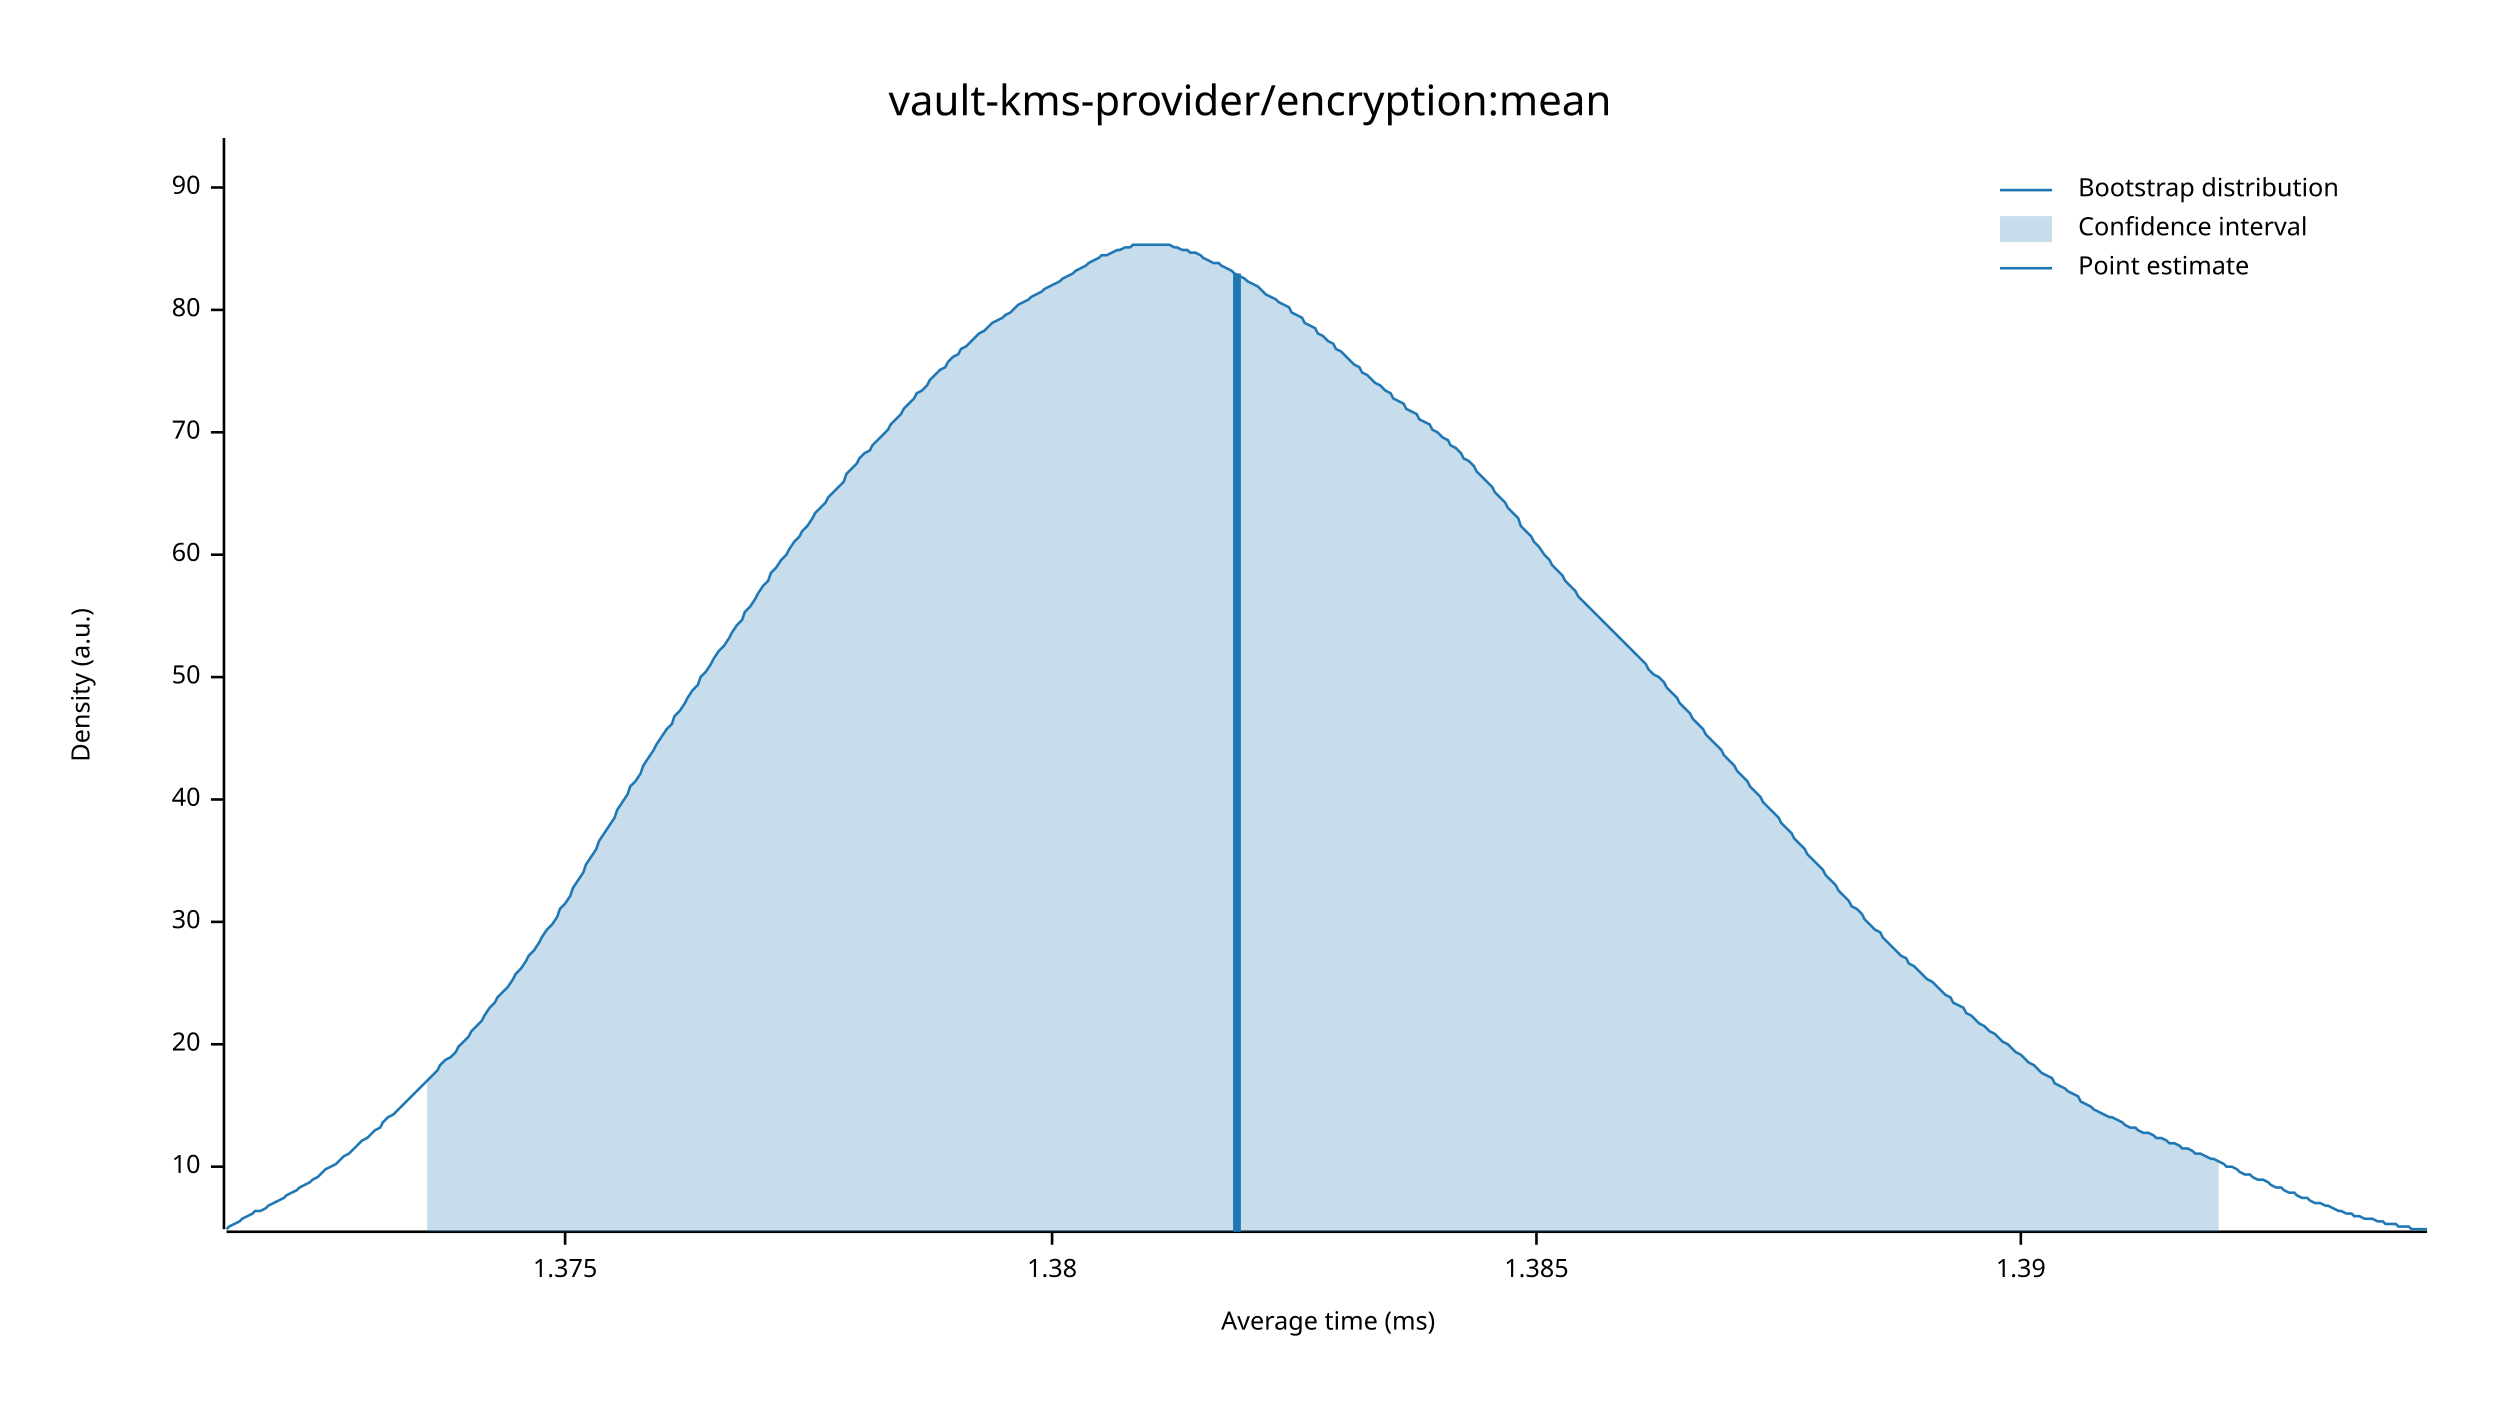
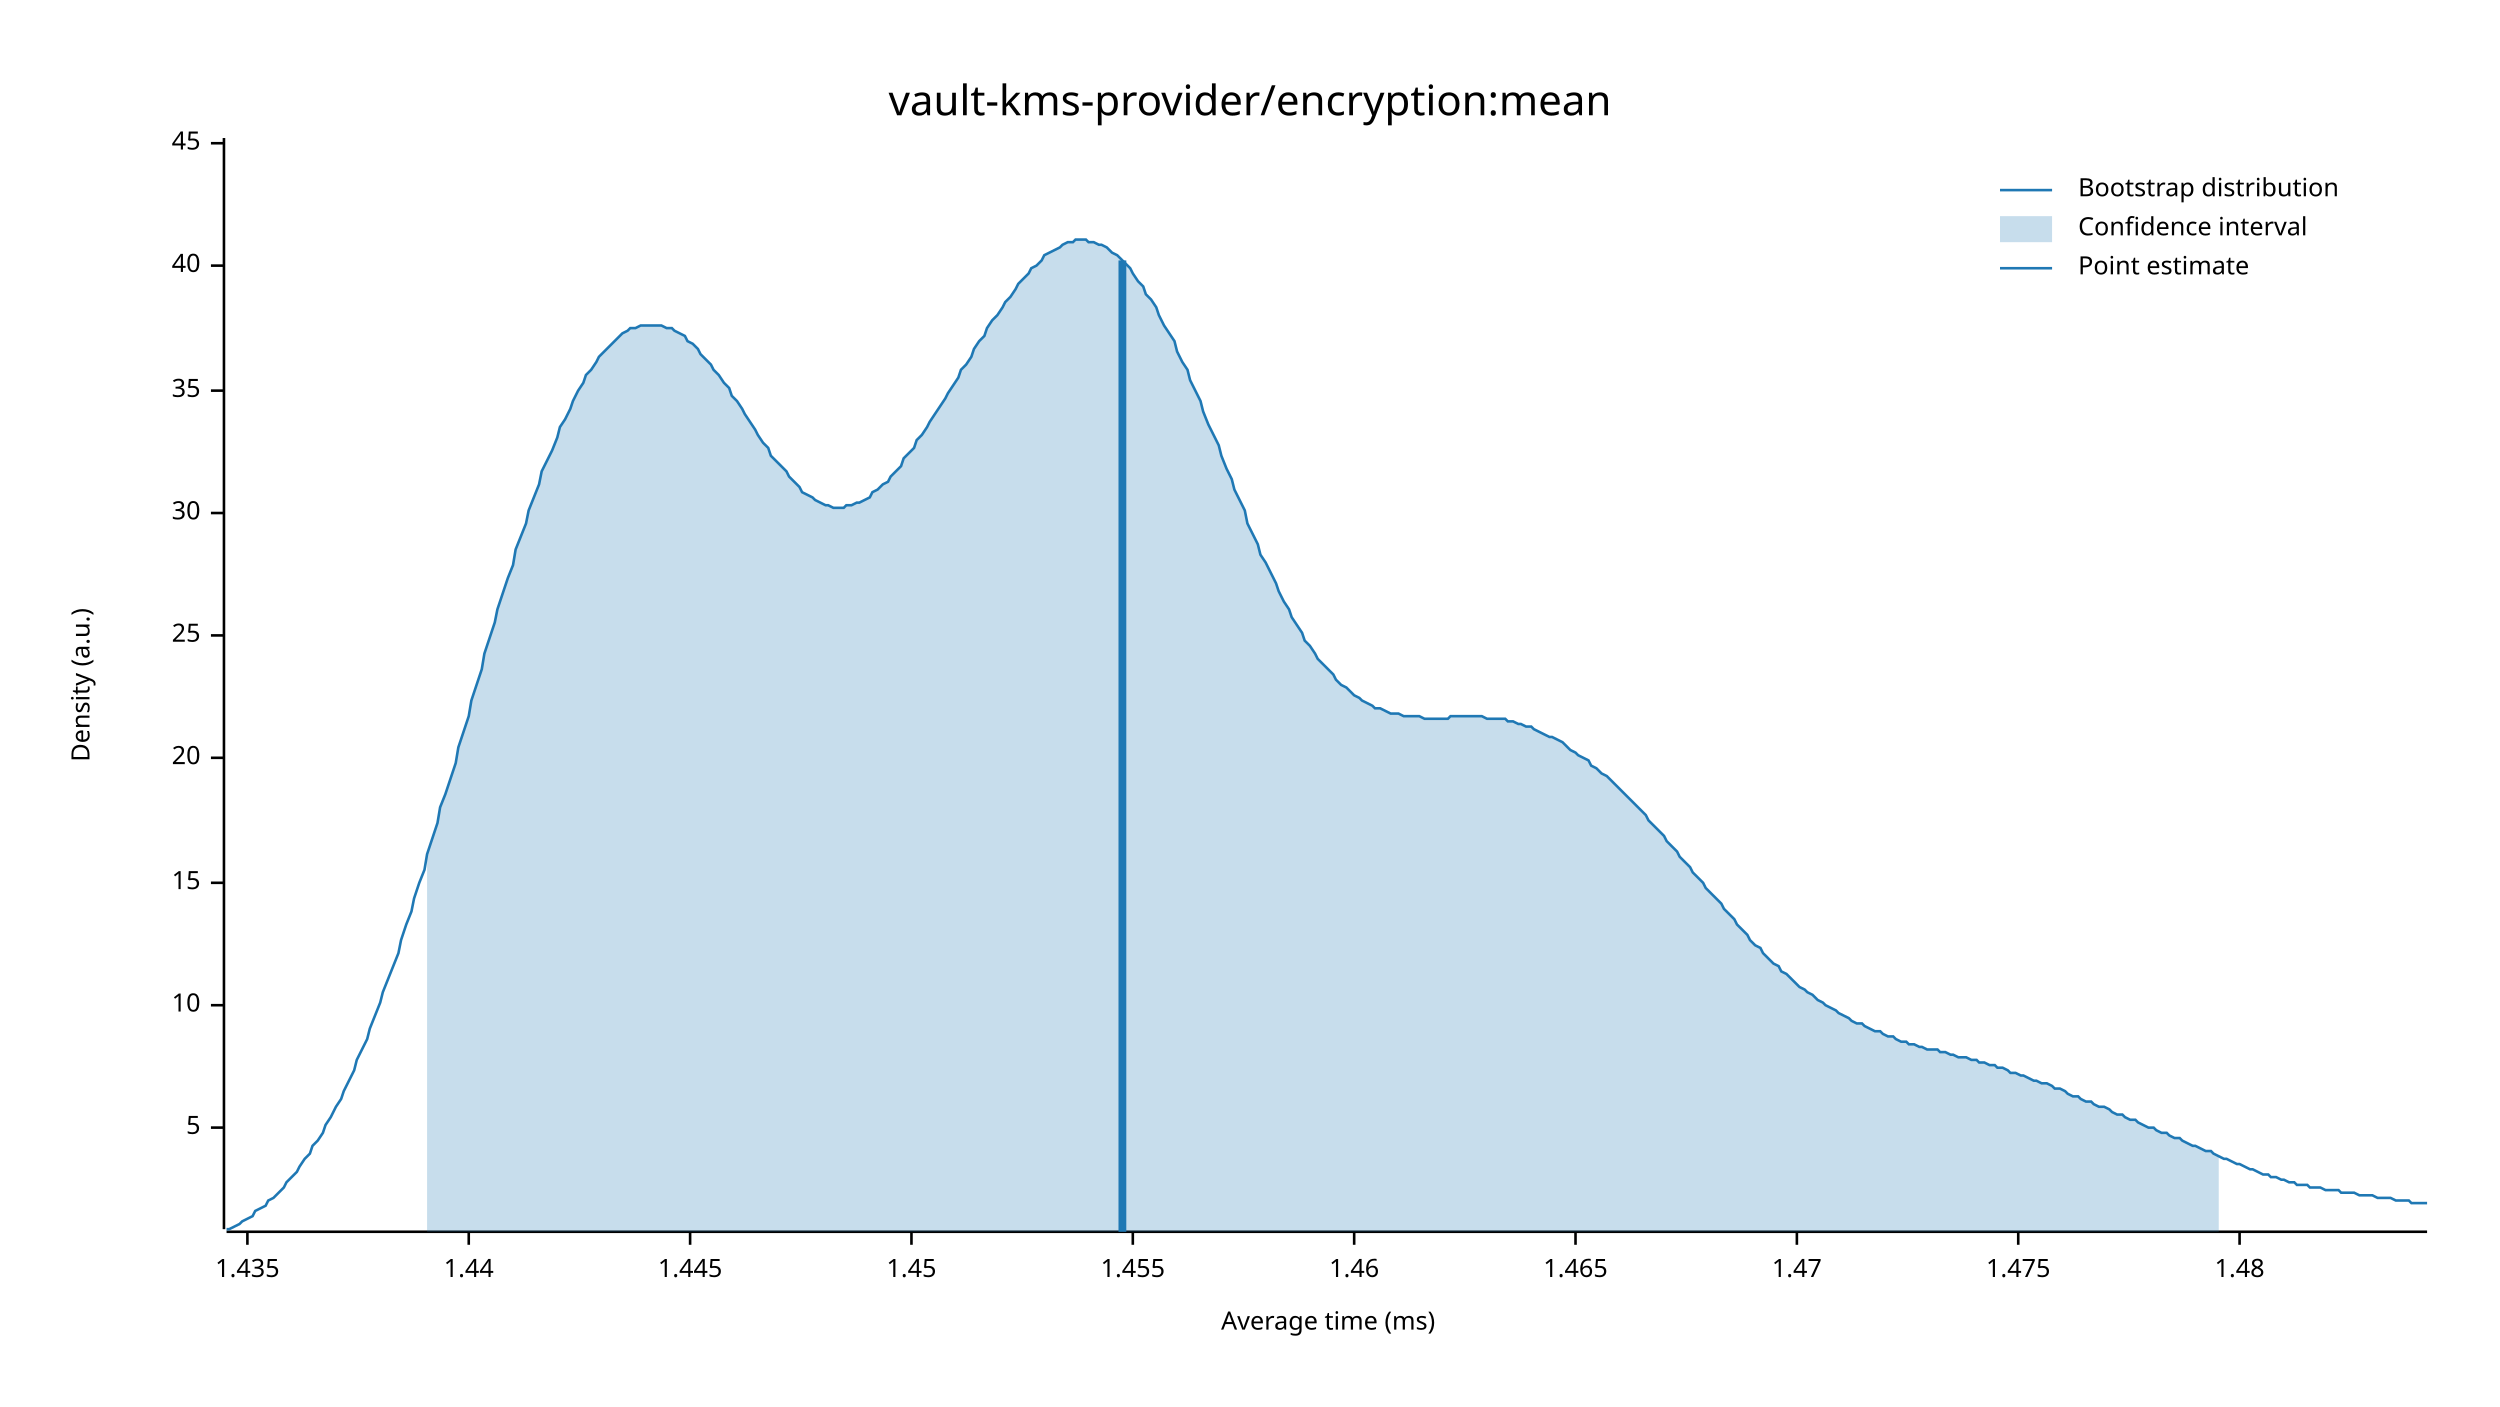
<svg xmlns="http://www.w3.org/2000/svg" width="960" height="540" viewBox="0 0 960 540">
  <text x="480" y="32" dy="0.76em" text-anchor="middle" font-family="sans-serif" font-size="16.129" opacity="1" fill="#000000">
vault-kms-provider/encryption:mean
</text>
  <text x="27" y="263" dy="0.76em" text-anchor="middle" font-family="sans-serif" font-size="9.677" opacity="1" fill="#000000" transform="rotate(270, 27, 263)">
Density (a.u.)
</text>
  <text x="510" y="513" dy="-0.5ex" text-anchor="middle" font-family="sans-serif" font-size="9.677" opacity="1" fill="#000000">
Average time (ms)
</text>
  <polyline fill="none" opacity="1" stroke="#000000" stroke-width="1" points="86,53 86,472 " />
-   <text x="77" y="448" dy="0.5ex" text-anchor="end" font-family="sans-serif" font-size="9.677" opacity="1" fill="#000000">
+   <text x="77" y="433" dy="0.5ex" text-anchor="end" font-family="sans-serif" font-size="9.677" opacity="1" fill="#000000">
+ 5
+ </text>
+   <polyline fill="none" opacity="1" stroke="#000000" stroke-width="1" points="81,433 86,433 " />
+   <text x="77" y="386" dy="0.5ex" text-anchor="end" font-family="sans-serif" font-size="9.677" opacity="1" fill="#000000">
10
</text>
-   <polyline fill="none" opacity="1" stroke="#000000" stroke-width="1" points="81,448 86,448 " />
-   <text x="77" y="401" dy="0.5ex" text-anchor="end" font-family="sans-serif" font-size="9.677" opacity="1" fill="#000000">
+   <polyline fill="none" opacity="1" stroke="#000000" stroke-width="1" points="81,386 86,386 " />
+   <text x="77" y="339" dy="0.5ex" text-anchor="end" font-family="sans-serif" font-size="9.677" opacity="1" fill="#000000">
+ 15
+ </text>
+   <polyline fill="none" opacity="1" stroke="#000000" stroke-width="1" points="81,339 86,339 " />
+   <text x="77" y="291" dy="0.5ex" text-anchor="end" font-family="sans-serif" font-size="9.677" opacity="1" fill="#000000">
20
</text>
-   <polyline fill="none" opacity="1" stroke="#000000" stroke-width="1" points="81,401 86,401 " />
-   <text x="77" y="354" dy="0.5ex" text-anchor="end" font-family="sans-serif" font-size="9.677" opacity="1" fill="#000000">
+   <polyline fill="none" opacity="1" stroke="#000000" stroke-width="1" points="81,291 86,291 " />
+   <text x="77" y="244" dy="0.5ex" text-anchor="end" font-family="sans-serif" font-size="9.677" opacity="1" fill="#000000">
+ 25
+ </text>
+   <polyline fill="none" opacity="1" stroke="#000000" stroke-width="1" points="81,244 86,244 " />
+   <text x="77" y="197" dy="0.5ex" text-anchor="end" font-family="sans-serif" font-size="9.677" opacity="1" fill="#000000">
30
</text>
-   <polyline fill="none" opacity="1" stroke="#000000" stroke-width="1" points="81,354 86,354 " />
-   <text x="77" y="307" dy="0.5ex" text-anchor="end" font-family="sans-serif" font-size="9.677" opacity="1" fill="#000000">
+   <polyline fill="none" opacity="1" stroke="#000000" stroke-width="1" points="81,197 86,197 " />
+   <text x="77" y="150" dy="0.5ex" text-anchor="end" font-family="sans-serif" font-size="9.677" opacity="1" fill="#000000">
+ 35
+ </text>
+   <polyline fill="none" opacity="1" stroke="#000000" stroke-width="1" points="81,150 86,150 " />
+   <text x="77" y="102" dy="0.5ex" text-anchor="end" font-family="sans-serif" font-size="9.677" opacity="1" fill="#000000">
40
</text>
-   <polyline fill="none" opacity="1" stroke="#000000" stroke-width="1" points="81,307 86,307 " />
-   <text x="77" y="260" dy="0.5ex" text-anchor="end" font-family="sans-serif" font-size="9.677" opacity="1" fill="#000000">
- 50
+   <polyline fill="none" opacity="1" stroke="#000000" stroke-width="1" points="81,102 86,102 " />
+   <text x="77" y="55" dy="0.5ex" text-anchor="end" font-family="sans-serif" font-size="9.677" opacity="1" fill="#000000">
+ 45
</text>
-   <polyline fill="none" opacity="1" stroke="#000000" stroke-width="1" points="81,260 86,260 " />
-   <text x="77" y="213" dy="0.5ex" text-anchor="end" font-family="sans-serif" font-size="9.677" opacity="1" fill="#000000">
- 60
+   <polyline fill="none" opacity="1" stroke="#000000" stroke-width="1" points="81,55 86,55 " />
+   <polyline fill="none" opacity="1" stroke="#000000" stroke-width="1" points="87,473 932,473 " />
+   <text x="95" y="483" dy="0.76em" text-anchor="middle" font-family="sans-serif" font-size="9.677" opacity="1" fill="#000000">
+ 1.435
</text>
-   <polyline fill="none" opacity="1" stroke="#000000" stroke-width="1" points="81,213 86,213 " />
-   <text x="77" y="166" dy="0.5ex" text-anchor="end" font-family="sans-serif" font-size="9.677" opacity="1" fill="#000000">
- 70
+   <polyline fill="none" opacity="1" stroke="#000000" stroke-width="1" points="95,473 95,478 " />
+   <text x="180" y="483" dy="0.76em" text-anchor="middle" font-family="sans-serif" font-size="9.677" opacity="1" fill="#000000">
+ 1.44
</text>
-   <polyline fill="none" opacity="1" stroke="#000000" stroke-width="1" points="81,166 86,166 " />
-   <text x="77" y="119" dy="0.5ex" text-anchor="end" font-family="sans-serif" font-size="9.677" opacity="1" fill="#000000">
- 80
+   <polyline fill="none" opacity="1" stroke="#000000" stroke-width="1" points="180,473 180,478 " />
+   <text x="265" y="483" dy="0.76em" text-anchor="middle" font-family="sans-serif" font-size="9.677" opacity="1" fill="#000000">
+ 1.445
</text>
-   <polyline fill="none" opacity="1" stroke="#000000" stroke-width="1" points="81,119 86,119 " />
-   <text x="77" y="72" dy="0.5ex" text-anchor="end" font-family="sans-serif" font-size="9.677" opacity="1" fill="#000000">
- 90
+   <polyline fill="none" opacity="1" stroke="#000000" stroke-width="1" points="265,473 265,478 " />
+   <text x="350" y="483" dy="0.76em" text-anchor="middle" font-family="sans-serif" font-size="9.677" opacity="1" fill="#000000">
+ 1.45
</text>
-   <polyline fill="none" opacity="1" stroke="#000000" stroke-width="1" points="81,72 86,72 " />
-   <polyline fill="none" opacity="1" stroke="#000000" stroke-width="1" points="87,473 932,473 " />
-   <text x="217" y="483" dy="0.76em" text-anchor="middle" font-family="sans-serif" font-size="9.677" opacity="1" fill="#000000">
- 1.375
+   <polyline fill="none" opacity="1" stroke="#000000" stroke-width="1" points="350,473 350,478 " />
+   <text x="435" y="483" dy="0.76em" text-anchor="middle" font-family="sans-serif" font-size="9.677" opacity="1" fill="#000000">
+ 1.455
</text>
-   <polyline fill="none" opacity="1" stroke="#000000" stroke-width="1" points="217,473 217,478 " />
-   <text x="404" y="483" dy="0.76em" text-anchor="middle" font-family="sans-serif" font-size="9.677" opacity="1" fill="#000000">
- 1.38
+   <polyline fill="none" opacity="1" stroke="#000000" stroke-width="1" points="435,473 435,478 " />
+   <text x="520" y="483" dy="0.76em" text-anchor="middle" font-family="sans-serif" font-size="9.677" opacity="1" fill="#000000">
+ 1.46
</text>
-   <polyline fill="none" opacity="1" stroke="#000000" stroke-width="1" points="404,473 404,478 " />
-   <text x="590" y="483" dy="0.76em" text-anchor="middle" font-family="sans-serif" font-size="9.677" opacity="1" fill="#000000">
- 1.385
+   <polyline fill="none" opacity="1" stroke="#000000" stroke-width="1" points="520,473 520,478 " />
+   <text x="605" y="483" dy="0.76em" text-anchor="middle" font-family="sans-serif" font-size="9.677" opacity="1" fill="#000000">
+ 1.465
</text>
-   <polyline fill="none" opacity="1" stroke="#000000" stroke-width="1" points="590,473 590,478 " />
-   <text x="776" y="483" dy="0.76em" text-anchor="middle" font-family="sans-serif" font-size="9.677" opacity="1" fill="#000000">
- 1.39
+   <polyline fill="none" opacity="1" stroke="#000000" stroke-width="1" points="605,473 605,478 " />
+   <text x="690" y="483" dy="0.76em" text-anchor="middle" font-family="sans-serif" font-size="9.677" opacity="1" fill="#000000">
+ 1.47
</text>
-   <polyline fill="none" opacity="1" stroke="#000000" stroke-width="1" points="776,473 776,478 " />
-   <polyline fill="none" opacity="1" stroke="#1F78B4" stroke-width="1" points="87,472 88,471 90,470 92,469 93,468 95,467 97,466 98,465 100,465 102,464 103,463 105,462 107,461 109,460 110,459 112,458 114,457 115,456 117,455 119,454 120,453 122,452 124,450 125,449 127,448 129,447 131,445 132,444 134,443 136,441 137,440 139,438 141,437 142,436 144,434 146,433 147,431 149,429 151,428 153,426 154,425 156,423 158,421 159,420 161,418 163,416 164,415 166,413 168,411 169,409 171,407 173,406 175,404 176,402 178,400 180,398 181,396 183,394 185,392 186,390 188,387 190,385 191,383 193,381 195,379 197,376 198,374 200,372 202,369 203,367 205,365 207,362 208,360 210,357 212,355 214,352 215,349 217,347 219,344 220,341 222,338 224,335 225,332 227,329 229,326 230,323 232,320 234,317 236,314 237,311 239,308 241,305 242,302 244,300 246,297 247,294 249,291 251,288 252,286 254,283 256,280 258,278 259,275 261,273 263,270 264,268 266,265 268,263 269,260 271,258 273,255 274,253 276,250 278,248 280,245 281,243 283,240 285,238 286,235 288,233 290,230 291,228 293,225 295,223 296,220 298,218 300,215 302,213 303,211 305,208 307,206 308,204 310,202 312,199 313,197 315,195 317,193 318,191 320,189 322,187 324,185 325,182 327,180 329,178 330,176 332,174 334,173 335,171 337,169 339,167 341,165 342,163 344,161 346,159 347,157 349,155 351,153 352,151 354,150 356,148 357,146 359,144 361,142 363,141 364,139 366,137 368,136 369,134 371,133 373,131 374,130 376,128 378,127 379,126 381,124 383,123 385,122 386,121 388,120 390,118 391,117 393,116 395,115 396,114 398,113 400,112 401,111 403,110 405,109 407,108 408,107 410,106 412,105 413,104 415,103 417,102 418,101 420,100 422,99 423,98 425,98 427,97 429,96 430,96 432,95 434,95 435,94 437,94 439,94 440,94 442,94 444,94 445,94 447,94 449,94 451,95 452,95 454,96 456,96 457,97 459,97 461,98 462,99 464,100 466,101 468,101 469,102 471,103 473,104 474,105 476,106 478,107 479,108 481,109 483,110 484,111 486,113 488,114 490,115 491,116 493,117 495,118 496,120 498,121 500,122 501,124 503,125 505,126 506,128 508,129 510,131 512,132 513,134 515,135 517,137 518,138 520,140 522,141 523,143 525,144 527,146 528,147 530,148 532,150 534,151 535,153 537,154 539,155 540,157 542,158 544,159 545,161 547,162 549,163 550,165 552,166 554,168 556,169 557,171 559,172 561,174 562,176 564,177 566,179 567,181 569,183 571,185 573,187 574,189 576,191 578,193 579,195 581,197 583,199 584,202 586,204 588,206 589,208 591,210 593,213 595,215 596,217 598,219 600,221 601,223 603,225 605,227 606,229 608,231 610,233 611,234 613,236 615,238 617,240 618,241 620,243 622,245 623,246 625,248 627,250 628,251 630,253 632,255 633,257 635,259 637,260 639,262 640,264 642,266 644,268 645,270 647,272 649,274 650,276 652,278 654,280 655,282 657,284 659,286 661,288 662,290 664,292 666,294 667,296 669,298 671,300 672,302 674,304 676,306 677,308 679,310 681,312 683,314 684,316 686,318 688,320 689,322 691,324 693,326 694,328 696,330 698,332 700,334 701,336 703,338 705,340 706,342 708,344 710,346 711,348 713,349 715,351 716,353 718,355 720,357 722,358 723,360 725,362 727,364 728,365 730,367 732,368 733,370 735,371 737,373 738,374 740,376 742,377 744,379 745,380 747,382 749,383 750,385 752,386 754,387 755,389 757,390 759,392 760,393 762,394 764,396 766,397 767,398 769,400 771,401 772,402 774,404 776,405 777,406 779,408 781,409 782,410 784,412 786,413 788,414 789,416 791,417 793,418 794,419 796,420 798,421 799,423 801,424 803,425 804,426 806,427 808,428 810,429 811,429 813,430 815,431 816,432 818,433 820,433 821,434 823,435 825,435 827,436 828,437 830,437 832,438 833,439 835,439 837,440 838,441 840,441 842,442 843,443 845,443 847,444 849,445 850,445 852,446 854,447 855,448 857,448 859,449 860,450 862,451 864,451 865,452 867,453 869,453 871,454 872,455 874,456 876,456 877,457 879,458 881,458 882,459 884,460 886,460 887,461 889,462 891,462 893,463 894,463 896,464 898,465 899,465 901,466 903,466 904,467 906,467 908,468 909,468 911,468 913,469 915,469 916,470 918,470 920,470 921,471 923,471 925,471 926,472 928,472 930,472 932,472 " />
-   <polygon opacity="0.25" fill="#1F78B4" points="164,415 166,413 168,411 169,409 171,407 173,406 175,404 176,402 178,400 180,398 181,396 183,394 185,392 186,390 188,387 190,385 191,383 193,381 195,379 197,376 198,374 200,372 202,369 203,367 205,365 207,362 208,360 210,357 212,355 214,352 215,349 217,347 219,344 220,341 222,338 224,335 225,332 227,329 229,326 230,323 232,320 234,317 236,314 237,311 239,308 241,305 242,302 244,300 246,297 247,294 249,291 251,288 252,286 254,283 256,280 258,278 259,275 261,273 263,270 264,268 266,265 268,263 269,260 271,258 273,255 274,253 276,250 278,248 280,245 281,243 283,240 285,238 286,235 288,233 290,230 291,228 293,225 295,223 296,220 298,218 300,215 302,213 303,211 305,208 307,206 308,204 310,202 312,199 313,197 315,195 317,193 318,191 320,189 322,187 324,185 325,182 327,180 329,178 330,176 332,174 334,173 335,171 337,169 339,167 341,165 342,163 344,161 346,159 347,157 349,155 351,153 352,151 354,150 356,148 357,146 359,144 361,142 363,141 364,139 366,137 368,136 369,134 371,133 373,131 374,130 376,128 378,127 379,126 381,124 383,123 385,122 386,121 388,120 390,118 391,117 393,116 395,115 396,114 398,113 400,112 401,111 403,110 405,109 407,108 408,107 410,106 412,105 413,104 415,103 417,102 418,101 420,100 422,99 423,98 425,98 427,97 429,96 430,96 432,95 434,95 435,94 437,94 439,94 440,94 442,94 444,94 445,94 447,94 449,94 451,95 452,95 454,96 456,96 457,97 459,97 461,98 462,99 464,100 466,101 468,101 469,102 471,103 473,104 474,105 476,106 478,107 479,108 481,109 483,110 484,111 486,113 488,114 490,115 491,116 493,117 495,118 496,120 498,121 500,122 501,124 503,125 505,126 506,128 508,129 510,131 512,132 513,134 515,135 517,137 518,138 520,140 522,141 523,143 525,144 527,146 528,147 530,148 532,150 534,151 535,153 537,154 539,155 540,157 542,158 544,159 545,161 547,162 549,163 550,165 552,166 554,168 556,169 557,171 559,172 561,174 562,176 564,177 566,179 567,181 569,183 571,185 573,187 574,189 576,191 578,193 579,195 581,197 583,199 584,202 586,204 588,206 589,208 591,210 593,213 595,215 596,217 598,219 600,221 601,223 603,225 605,227 606,229 608,231 610,233 611,234 613,236 615,238 617,240 618,241 620,243 622,245 623,246 625,248 627,250 628,251 630,253 632,255 633,257 635,259 637,260 639,262 640,264 642,266 644,268 645,270 647,272 649,274 650,276 652,278 654,280 655,282 657,284 659,286 661,288 662,290 664,292 666,294 667,296 669,298 671,300 672,302 674,304 676,306 677,308 679,310 681,312 683,314 684,316 686,318 688,320 689,322 691,324 693,326 694,328 696,330 698,332 700,334 701,336 703,338 705,340 706,342 708,344 710,346 711,348 713,349 715,351 716,353 718,355 720,357 722,358 723,360 725,362 727,364 728,365 730,367 732,368 733,370 735,371 737,373 738,374 740,376 742,377 744,379 745,380 747,382 749,383 750,385 752,386 754,387 755,389 757,390 759,392 760,393 762,394 764,396 766,397 767,398 769,400 771,401 772,402 774,404 776,405 777,406 779,408 781,409 782,410 784,412 786,413 788,414 789,416 791,417 793,418 794,419 796,420 798,421 799,423 801,424 803,425 804,426 806,427 808,428 810,429 811,429 813,430 815,431 816,432 818,433 820,433 821,434 823,435 825,435 827,436 828,437 830,437 832,438 833,439 835,439 837,440 838,441 840,441 842,442 843,443 845,443 847,444 849,445 850,445 852,446 852,473 164,473 " />
-   <polyline fill="none" opacity="1" stroke="#1F78B4" stroke-width="3" points="475,473 475,105 " />
+   <polyline fill="none" opacity="1" stroke="#000000" stroke-width="1" points="690,473 690,478 " />
+   <text x="775" y="483" dy="0.76em" text-anchor="middle" font-family="sans-serif" font-size="9.677" opacity="1" fill="#000000">
+ 1.475
+ </text>
+   <polyline fill="none" opacity="1" stroke="#000000" stroke-width="1" points="775,473 775,478 " />
+   <text x="860" y="483" dy="0.76em" text-anchor="middle" font-family="sans-serif" font-size="9.677" opacity="1" fill="#000000">
+ 1.48
+ </text>
+   <polyline fill="none" opacity="1" stroke="#000000" stroke-width="1" points="860,473 860,478 " />
+   <polyline fill="none" opacity="1" stroke="#1F78B4" stroke-width="1" points="87,472 88,472 90,471 92,470 93,469 95,468 97,467 98,465 100,464 102,463 103,461 105,460 107,458 109,456 110,454 112,452 114,450 115,448 117,445 119,443 120,440 122,438 124,435 125,432 127,429 129,425 131,422 132,419 134,415 136,411 137,407 139,403 141,399 142,395 144,390 146,385 147,381 149,376 151,371 153,366 154,361 156,355 158,350 159,345 161,339 163,334 164,328 166,322 168,316 169,310 171,305 173,299 175,293 176,287 178,281 180,275 181,269 183,263 185,257 186,251 188,245 190,239 191,234 193,228 195,222 197,217 198,211 200,206 202,201 203,196 205,191 207,186 208,181 210,177 212,173 214,168 215,164 217,161 219,157 220,154 222,150 224,147 225,144 227,142 229,139 230,137 232,135 234,133 236,131 237,130 239,128 241,127 242,126 244,126 246,125 247,125 249,125 251,125 252,125 254,125 256,126 258,126 259,127 261,128 263,129 264,131 266,132 268,134 269,136 271,138 273,140 274,142 276,144 278,147 280,149 281,152 283,154 285,157 286,159 288,162 290,165 291,167 293,170 295,172 296,175 298,177 300,179 302,181 303,183 305,185 307,187 308,189 310,190 312,191 313,192 315,193 317,194 318,194 320,195 322,195 324,195 325,194 327,194 329,193 330,193 332,192 334,191 335,189 337,188 339,186 341,185 342,183 344,181 346,179 347,176 349,174 351,172 352,169 354,167 356,164 357,162 359,159 361,156 363,153 364,151 366,148 368,145 369,142 371,140 373,137 374,134 376,131 378,129 379,126 381,123 383,121 385,118 386,116 388,114 390,111 391,109 393,107 395,105 396,103 398,102 400,100 401,98 403,97 405,96 407,95 408,94 410,93 412,93 413,92 415,92 417,92 418,93 420,93 422,94 423,94 425,95 427,97 429,98 430,99 432,101 434,103 435,105 437,108 439,110 440,113 442,115 444,118 445,121 447,125 449,128 451,131 452,135 454,139 456,142 457,146 459,150 461,154 462,158 464,163 466,167 468,171 469,175 471,180 473,184 474,188 476,192 478,196 479,201 481,205 483,209 484,213 486,216 488,220 490,224 491,227 493,231 495,234 496,237 498,240 500,243 501,246 503,248 505,251 506,253 508,255 510,257 512,259 513,261 515,263 517,264 518,265 520,267 522,268 523,269 525,270 527,271 528,272 530,272 532,273 534,274 535,274 537,274 539,275 540,275 542,275 544,275 545,275 547,276 549,276 550,276 552,276 554,276 556,276 557,275 559,275 561,275 562,275 564,275 566,275 567,275 569,275 571,276 573,276 574,276 576,276 578,276 579,277 581,277 583,278 584,278 586,279 588,279 589,280 591,281 593,282 595,283 596,283 598,284 600,285 601,286 603,288 605,289 606,290 608,291 610,292 611,294 613,295 615,297 617,298 618,299 620,301 622,303 623,304 625,306 627,308 628,309 630,311 632,313 633,315 635,317 637,319 639,321 640,323 642,325 644,327 645,329 647,331 649,333 650,335 652,337 654,339 655,341 657,343 659,345 661,347 662,349 664,351 666,353 667,355 669,357 671,359 672,361 674,363 676,364 677,366 679,368 681,370 683,371 684,373 686,374 688,376 689,377 691,379 693,380 694,381 696,382 698,384 700,385 701,386 703,387 705,388 706,389 708,390 710,391 711,392 713,393 715,393 716,394 718,395 720,396 722,396 723,397 725,398 727,398 728,399 730,400 732,400 733,401 735,401 737,402 738,402 740,403 742,403 744,403 745,404 747,404 749,405 750,405 752,406 754,406 755,406 757,407 759,407 760,408 762,408 764,409 766,409 767,410 769,410 771,411 772,412 774,412 776,413 777,413 779,414 781,415 782,415 784,416 786,416 788,417 789,418 791,418 793,419 794,420 796,421 798,421 799,422 801,423 803,423 804,424 806,425 808,425 810,426 811,427 813,428 815,428 816,429 818,430 820,430 821,431 823,432 825,433 827,433 828,434 830,435 832,435 833,436 835,437 837,437 838,438 840,439 842,440 843,440 845,441 847,442 849,442 850,443 852,444 854,445 855,445 857,446 859,447 860,447 862,448 864,449 865,449 867,450 869,451 871,451 872,452 874,452 876,453 877,453 879,454 881,454 882,455 884,455 886,455 887,456 889,456 891,456 893,457 894,457 896,457 898,457 899,458 901,458 903,458 904,458 906,459 908,459 909,459 911,459 913,460 915,460 916,460 918,460 920,461 921,461 923,461 925,461 926,462 928,462 930,462 932,462 " />
+   <polygon opacity="0.25" fill="#1F78B4" points="164,328 166,322 168,316 169,310 171,305 173,299 175,293 176,287 178,281 180,275 181,269 183,263 185,257 186,251 188,245 190,239 191,234 193,228 195,222 197,217 198,211 200,206 202,201 203,196 205,191 207,186 208,181 210,177 212,173 214,168 215,164 217,161 219,157 220,154 222,150 224,147 225,144 227,142 229,139 230,137 232,135 234,133 236,131 237,130 239,128 241,127 242,126 244,126 246,125 247,125 249,125 251,125 252,125 254,125 256,126 258,126 259,127 261,128 263,129 264,131 266,132 268,134 269,136 271,138 273,140 274,142 276,144 278,147 280,149 281,152 283,154 285,157 286,159 288,162 290,165 291,167 293,170 295,172 296,175 298,177 300,179 302,181 303,183 305,185 307,187 308,189 310,190 312,191 313,192 315,193 317,194 318,194 320,195 322,195 324,195 325,194 327,194 329,193 330,193 332,192 334,191 335,189 337,188 339,186 341,185 342,183 344,181 346,179 347,176 349,174 351,172 352,169 354,167 356,164 357,162 359,159 361,156 363,153 364,151 366,148 368,145 369,142 371,140 373,137 374,134 376,131 378,129 379,126 381,123 383,121 385,118 386,116 388,114 390,111 391,109 393,107 395,105 396,103 398,102 400,100 401,98 403,97 405,96 407,95 408,94 410,93 412,93 413,92 415,92 417,92 418,93 420,93 422,94 423,94 425,95 427,97 429,98 430,99 432,101 434,103 435,105 437,108 439,110 440,113 442,115 444,118 445,121 447,125 449,128 451,131 452,135 454,139 456,142 457,146 459,150 461,154 462,158 464,163 466,167 468,171 469,175 471,180 473,184 474,188 476,192 478,196 479,201 481,205 483,209 484,213 486,216 488,220 490,224 491,227 493,231 495,234 496,237 498,240 500,243 501,246 503,248 505,251 506,253 508,255 510,257 512,259 513,261 515,263 517,264 518,265 520,267 522,268 523,269 525,270 527,271 528,272 530,272 532,273 534,274 535,274 537,274 539,275 540,275 542,275 544,275 545,275 547,276 549,276 550,276 552,276 554,276 556,276 557,275 559,275 561,275 562,275 564,275 566,275 567,275 569,275 571,276 573,276 574,276 576,276 578,276 579,277 581,277 583,278 584,278 586,279 588,279 589,280 591,281 593,282 595,283 596,283 598,284 600,285 601,286 603,288 605,289 606,290 608,291 610,292 611,294 613,295 615,297 617,298 618,299 620,301 622,303 623,304 625,306 627,308 628,309 630,311 632,313 633,315 635,317 637,319 639,321 640,323 642,325 644,327 645,329 647,331 649,333 650,335 652,337 654,339 655,341 657,343 659,345 661,347 662,349 664,351 666,353 667,355 669,357 671,359 672,361 674,363 676,364 677,366 679,368 681,370 683,371 684,373 686,374 688,376 689,377 691,379 693,380 694,381 696,382 698,384 700,385 701,386 703,387 705,388 706,389 708,390 710,391 711,392 713,393 715,393 716,394 718,395 720,396 722,396 723,397 725,398 727,398 728,399 730,400 732,400 733,401 735,401 737,402 738,402 740,403 742,403 744,403 745,404 747,404 749,405 750,405 752,406 754,406 755,406 757,407 759,407 760,408 762,408 764,409 766,409 767,410 769,410 771,411 772,412 774,412 776,413 777,413 779,414 781,415 782,415 784,416 786,416 788,417 789,418 791,418 793,419 794,420 796,421 798,421 799,422 801,423 803,423 804,424 806,425 808,425 810,426 811,427 813,428 815,428 816,429 818,430 820,430 821,431 823,432 825,433 827,433 828,434 830,435 832,435 833,436 835,437 837,437 838,438 840,439 842,440 843,440 845,441 847,442 849,442 850,443 852,444 852,473 164,473 " />
+   <polyline fill="none" opacity="1" stroke="#1F78B4" stroke-width="3" points="431,473 431,100 " />
  <text x="798" y="68" dy="0.76em" text-anchor="start" font-family="sans-serif" font-size="9.677" opacity="1" fill="#000000">
Bootstrap distribution
</text>
  <text x="798" y="83" dy="0.76em" text-anchor="start" font-family="sans-serif" font-size="9.677" opacity="1" fill="#000000">
Confidence interval
</text>
  <text x="798" y="98" dy="0.76em" text-anchor="start" font-family="sans-serif" font-size="9.677" opacity="1" fill="#000000">
Point estimate
</text>
  <polyline fill="none" opacity="1" stroke="#1F78B4" stroke-width="1" points="768,73 788,73 " />
  <rect x="768" y="83" width="20" height="10" opacity="0.25" fill="#1F78B4" stroke="none" />
  <polyline fill="none" opacity="1" stroke="#1F78B4" stroke-width="1" points="768,103 788,103 " />
</svg>
